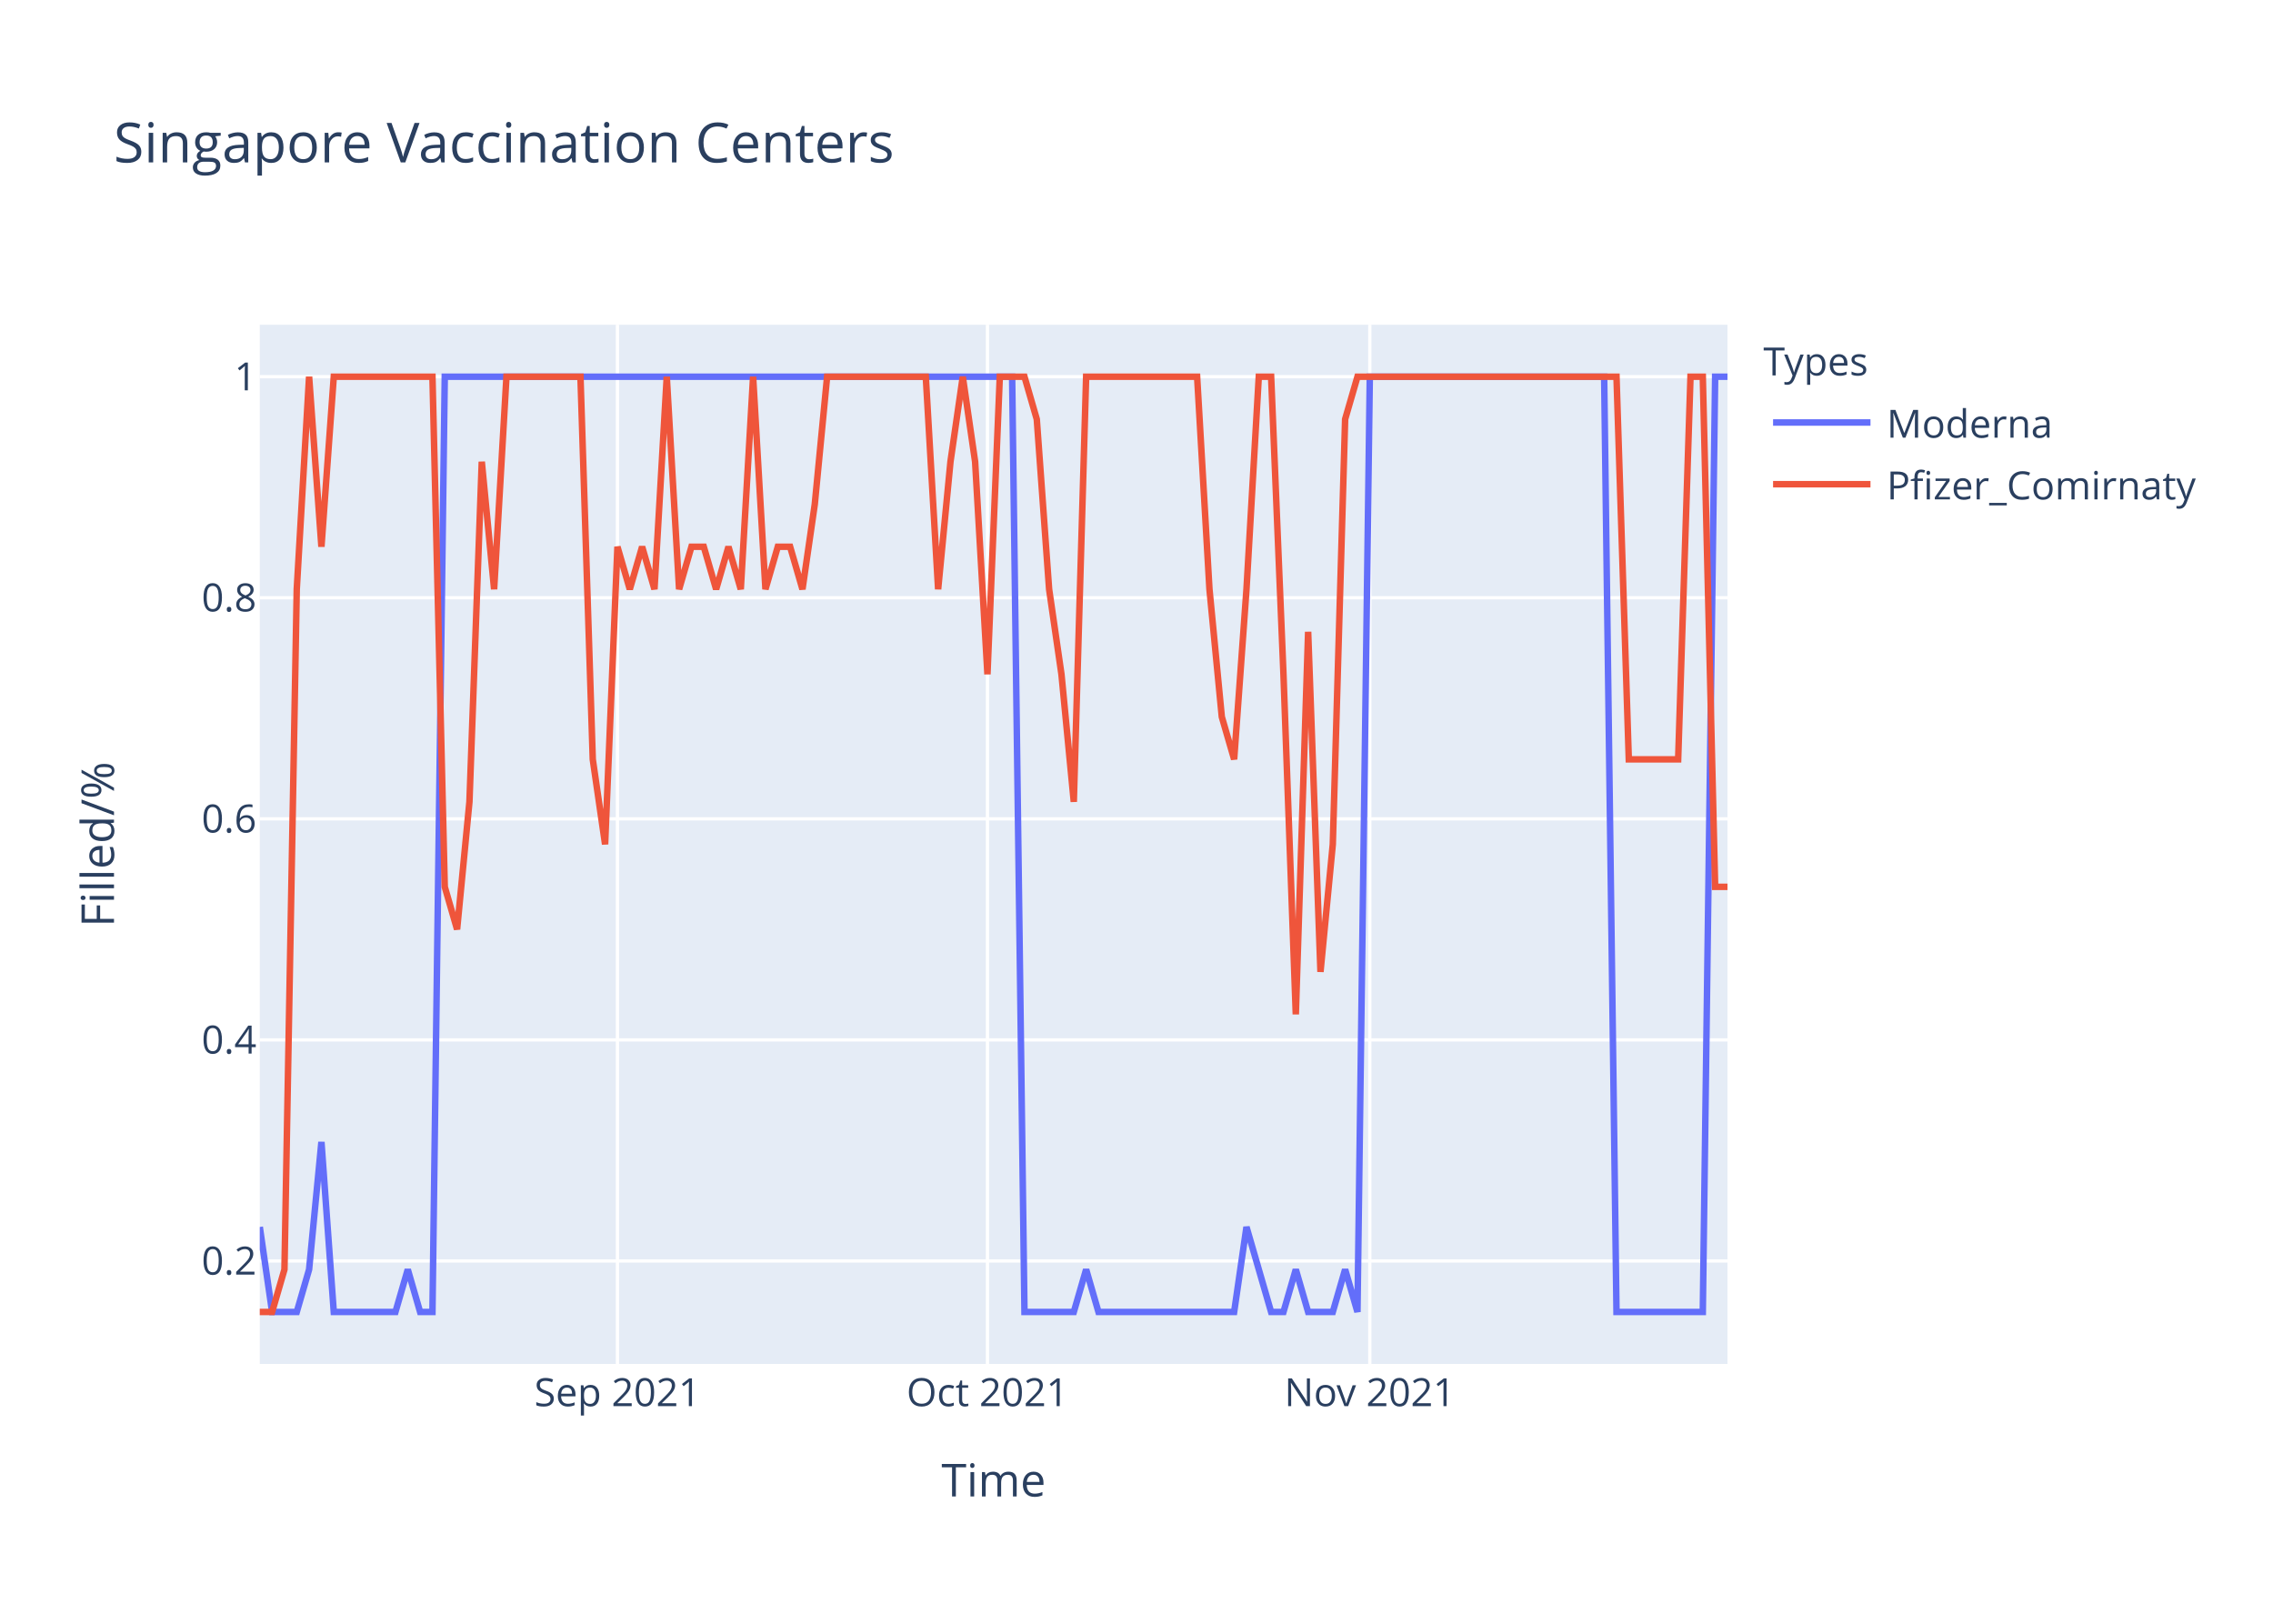
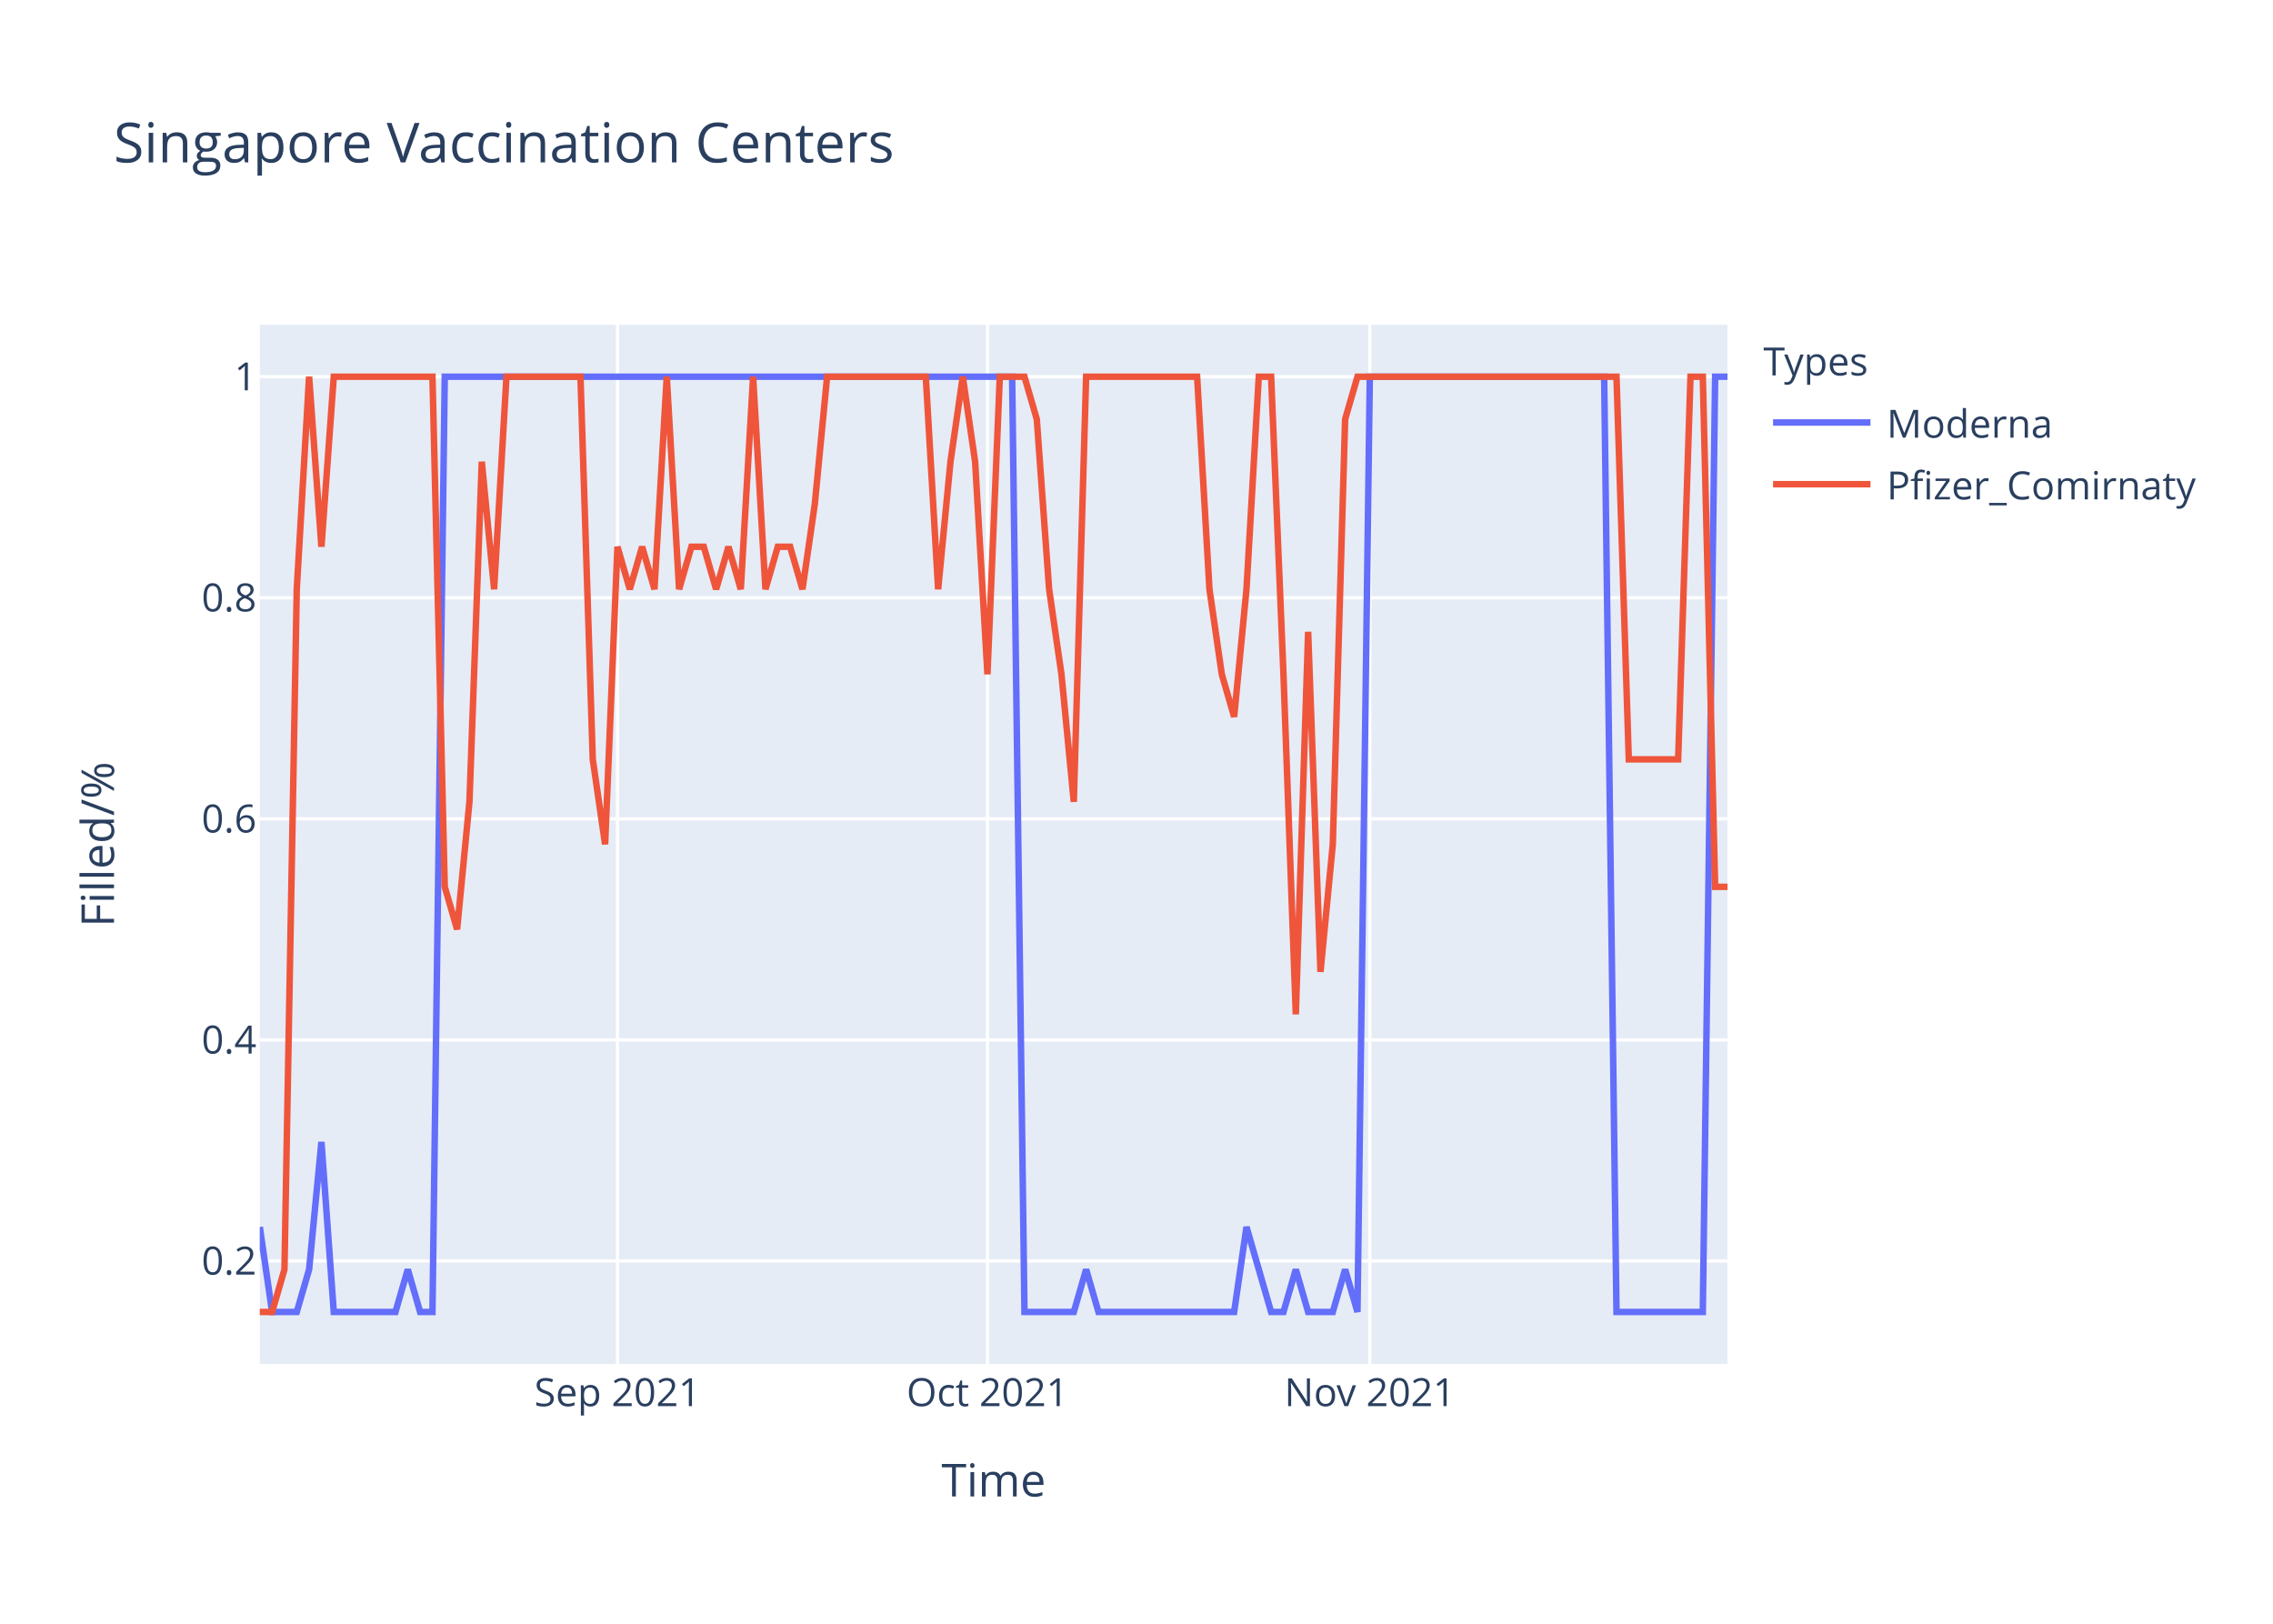
<svg xmlns="http://www.w3.org/2000/svg" class="main-svg" width="700" height="500" style="" viewBox="0 0 700 500">
  <rect x="0" y="0" width="700" height="500" style="fill: rgb(255, 255, 255); fill-opacity: 1;" />
-   <defs id="defs-5d3c96">
+   <defs id="defs-ddb21b">
    <g class="clips">
-       <clipPath id="clip5d3c96xyplot" class="plotclip">
+       <clipPath id="clipddb21bxyplot" class="plotclip">
        <rect width="452" height="320" />
      </clipPath>
-       <clipPath class="axesclip" id="clip5d3c96x">
+       <clipPath class="axesclip" id="clipddb21bx">
        <rect x="80" y="0" width="452" height="500" />
      </clipPath>
-       <clipPath class="axesclip" id="clip5d3c96y">
+       <clipPath class="axesclip" id="clipddb21by">
        <rect x="0" y="100" width="700" height="320" />
      </clipPath>
-       <clipPath class="axesclip" id="clip5d3c96xy">
+       <clipPath class="axesclip" id="clipddb21bxy">
        <rect x="80" y="100" width="452" height="320" />
      </clipPath>
    </g>
    <g class="gradients" />
  </defs>
  <g class="bglayer">
    <rect class="bg" x="80" y="100" width="452" height="320" style="fill: rgb(229, 236, 246); fill-opacity: 1; stroke-width: 0;" />
  </g>
  <g class="layer-below">
    <g class="imagelayer" />
    <g class="shapelayer" />
  </g>
  <g class="cartesianlayer">
    <g class="subplot xy">
      <g class="layer-subplot">
        <g class="shapelayer" />
        <g class="imagelayer" />
      </g>
      <g class="gridlayer">
        <g class="x">
          <path class="xgrid crisp" transform="translate(190.15,0)" d="M0,100v320" style="stroke: rgb(255, 255, 255); stroke-opacity: 1; stroke-width: 1px;" />
          <path class="xgrid crisp" transform="translate(304.1,0)" d="M0,100v320" style="stroke: rgb(255, 255, 255); stroke-opacity: 1; stroke-width: 1px;" />
          <path class="xgrid crisp" transform="translate(421.85,0)" d="M0,100v320" style="stroke: rgb(255, 255, 255); stroke-opacity: 1; stroke-width: 1px;" />
        </g>
        <g class="y">
          <path class="ygrid crisp" transform="translate(0,388.29)" d="M80,0h452" style="stroke: rgb(255, 255, 255); stroke-opacity: 1; stroke-width: 1px;" />
          <path class="ygrid crisp" transform="translate(0,320.22)" d="M80,0h452" style="stroke: rgb(255, 255, 255); stroke-opacity: 1; stroke-width: 1px;" />
          <path class="ygrid crisp" transform="translate(0,252.15)" d="M80,0h452" style="stroke: rgb(255, 255, 255); stroke-opacity: 1; stroke-width: 1px;" />
          <path class="ygrid crisp" transform="translate(0,184.07)" d="M80,0h452" style="stroke: rgb(255, 255, 255); stroke-opacity: 1; stroke-width: 1px;" />
          <path class="ygrid crisp" transform="translate(0,116)" d="M80,0h452" style="stroke: rgb(255, 255, 255); stroke-opacity: 1; stroke-width: 1px;" />
        </g>
      </g>
      <g class="zerolinelayer" />
      <path class="xlines-below" />
      <path class="ylines-below" />
      <g class="overlines-below" />
      <g class="xaxislayer-below" />
      <g class="yaxislayer-below" />
      <g class="overaxes-below" />
-       <g class="plot" transform="translate(80,100)" clip-path="url('#clip5d3c96xyplot')">
+       <g class="plot" transform="translate(80,100)" clip-path="url('#clipddb21bxyplot')">
        <g class="scatterlayer mlayer">
-           <g class="trace scatter trace0dcd3f" style="stroke-miterlimit: 2; opacity: 1;">
+           <g class="trace scatter trace2bfa0a" style="stroke-miterlimit: 2; opacity: 1;">
            <g class="fills" />
            <g class="errorbars" />
            <g class="lines">
              <path class="js-line" d="M0,277.82L3.8,304L7.6,304L11.39,304L15.19,290.91L18.99,251.64L22.79,304L41.78,304L45.58,290.91L49.38,304L53.18,304L56.97,16L60.77,16L231.7,16L235.5,304L250.69,304L254.49,290.91L258.29,304L262.08,304L300.07,304L303.87,277.82L311.46,304L315.26,304L319.06,290.91L322.86,304L330.45,304L334.25,290.91L338.05,304L341.85,16L414.02,16L417.82,304L444.4,304L448.2,16L452,16" style="vector-effect: non-scaling-stroke; fill: none; stroke: rgb(99, 110, 250); stroke-opacity: 1; stroke-width: 2px; opacity: 1;" />
            </g>
            <g class="points" />
            <g class="text" />
          </g>
-           <g class="trace scatter traceb4cc28" style="stroke-miterlimit: 2; opacity: 1;">
+           <g class="trace scatter tracebb84f5" style="stroke-miterlimit: 2; opacity: 1;">
            <g class="fills" />
            <g class="errorbars" />
            <g class="lines">
-               <path class="js-line" d="M0,304L3.8,304L7.6,290.91L11.39,81.45L15.19,16L18.99,68.36L22.79,16L53.18,16L56.97,173.09L60.77,186.18L64.57,146.91L68.37,42.18L72.17,81.45L75.97,16L79.76,16L98.76,16L102.55,133.82L106.35,160L110.15,68.36L113.95,81.45L117.75,68.36L121.55,81.45L125.34,16L129.14,81.45L132.94,68.36L136.74,68.36L140.54,81.45L144.34,68.36L148.13,81.45L151.93,16L155.73,81.45L159.53,68.36L163.33,68.36L167.13,81.45L170.92,55.27L174.72,16L178.52,16L205.11,16L208.91,81.45L212.71,42.18L216.5,16L220.3,42.18L224.1,107.64L227.9,16L231.7,16L235.5,16L239.29,29.09L243.09,81.45L246.89,107.64L250.69,146.91L254.49,16L288.67,16L292.47,81.45L296.27,120.73L300.07,133.82L303.87,81.45L307.66,16L311.46,16L315.26,107.64L319.06,212.36L322.86,94.55L326.66,199.27L330.45,160L334.25,29.09L338.05,16L417.82,16L421.61,133.82L436.81,133.82L440.61,16L444.4,16L448.2,173.09L452,173.09" style="vector-effect: non-scaling-stroke; fill: none; stroke: rgb(239, 85, 59); stroke-opacity: 1; stroke-width: 2px; opacity: 1;" />
+               <path class="js-line" d="M0,304L3.8,304L7.6,290.91L11.39,81.45L15.19,16L18.99,68.36L22.79,16L53.18,16L56.97,173.09L60.77,186.18L64.57,146.91L68.37,42.18L72.17,81.45L75.97,16L79.76,16L98.76,16L102.55,133.82L106.35,160L110.15,68.36L113.95,81.45L117.75,68.36L121.55,81.45L125.34,16L129.14,81.45L132.94,68.36L136.74,68.36L140.54,81.45L144.34,68.36L148.13,81.45L151.93,16L155.73,81.45L159.53,68.36L163.33,68.36L167.13,81.45L170.92,55.27L174.72,16L178.52,16L205.11,16L208.91,81.45L212.71,42.18L216.5,16L220.3,42.18L224.1,107.64L227.9,16L231.7,16L235.5,16L239.29,29.09L243.09,81.45L246.89,107.64L250.69,146.91L254.49,16L288.67,16L292.47,81.45L296.27,107.64L300.07,120.73L303.87,81.45L307.66,16L311.46,16L315.26,107.64L319.06,212.36L322.86,94.55L326.66,199.27L330.45,160L334.25,29.09L338.05,16L417.82,16L421.61,133.82L436.81,133.82L440.61,16L444.4,16L448.2,173.09L452,173.09" style="vector-effect: non-scaling-stroke; fill: none; stroke: rgb(239, 85, 59); stroke-opacity: 1; stroke-width: 2px; opacity: 1;" />
            </g>
            <g class="points" />
            <g class="text" />
          </g>
        </g>
      </g>
      <g class="overplot" />
      <path class="xlines-above crisp" d="M0,0" style="fill: none;" />
      <path class="ylines-above crisp" d="M0,0" style="fill: none;" />
      <g class="overlines-above" />
      <g class="xaxislayer-above">
        <g class="xtick">
          <text text-anchor="middle" x="0" y="433" transform="translate(190.15,0)" style="font-family: 'Open Sans', verdana, arial, sans-serif; font-size: 12px; fill: rgb(42, 63, 95); fill-opacity: 1; white-space: pre;">Sep 2021</text>
        </g>
        <g class="xtick">
          <text text-anchor="middle" x="0" y="433" transform="translate(304.1,0)" style="font-family: 'Open Sans', verdana, arial, sans-serif; font-size: 12px; fill: rgb(42, 63, 95); fill-opacity: 1; white-space: pre;">Oct 2021</text>
        </g>
        <g class="xtick">
          <text text-anchor="middle" x="0" y="433" transform="translate(421.85,0)" style="font-family: 'Open Sans', verdana, arial, sans-serif; font-size: 12px; fill: rgb(42, 63, 95); fill-opacity: 1; white-space: pre;">Nov 2021</text>
        </g>
      </g>
      <g class="yaxislayer-above">
        <g class="ytick">
          <text text-anchor="end" x="79" y="4.2" transform="translate(0,388.29)" style="font-family: 'Open Sans', verdana, arial, sans-serif; font-size: 12px; fill: rgb(42, 63, 95); fill-opacity: 1; white-space: pre;">0.2</text>
        </g>
        <g class="ytick">
          <text text-anchor="end" x="79" y="4.2" transform="translate(0,320.22)" style="font-family: 'Open Sans', verdana, arial, sans-serif; font-size: 12px; fill: rgb(42, 63, 95); fill-opacity: 1; white-space: pre;">0.4</text>
        </g>
        <g class="ytick">
          <text text-anchor="end" x="79" y="4.2" transform="translate(0,252.15)" style="font-family: 'Open Sans', verdana, arial, sans-serif; font-size: 12px; fill: rgb(42, 63, 95); fill-opacity: 1; white-space: pre;">0.6</text>
        </g>
        <g class="ytick">
          <text text-anchor="end" x="79" y="4.2" transform="translate(0,184.07)" style="font-family: 'Open Sans', verdana, arial, sans-serif; font-size: 12px; fill: rgb(42, 63, 95); fill-opacity: 1; white-space: pre;">0.8</text>
        </g>
        <g class="ytick">
          <text text-anchor="end" x="79" y="4.2" transform="translate(0,116)" style="font-family: 'Open Sans', verdana, arial, sans-serif; font-size: 12px; fill: rgb(42, 63, 95); fill-opacity: 1; white-space: pre;">1</text>
        </g>
      </g>
      <g class="overaxes-above" />
    </g>
  </g>
  <g class="polarlayer" />
  <g class="ternarylayer" />
  <g class="geolayer" />
  <g class="funnelarealayer" />
  <g class="pielayer" />
  <g class="treemaplayer" />
  <g class="sunburstlayer" />
  <g class="glimages" />
-   <defs id="topdefs-5d3c96">
+   <defs id="topdefs-ddb21b">
    <g class="clips" />
-     <clipPath id="legend5d3c96">
+     <clipPath id="legendddb21b">
      <rect width="147" height="64" x="0" y="0" />
    </clipPath>
  </defs>
  <g class="layer-above">
    <g class="imagelayer" />
    <g class="shapelayer" />
  </g>
  <g class="infolayer">
    <g class="legend" pointer-events="all" transform="translate(541.04,100)">
      <rect class="bg" shape-rendering="crispEdges" width="147" height="64" x="0" y="0" style="stroke: rgb(68, 68, 68); stroke-opacity: 1; fill: rgb(255, 255, 255); fill-opacity: 1; stroke-width: 0px;" />
-       <g class="scrollbox" transform="" clip-path="url('#legend5d3c96')">
+       <g class="scrollbox" transform="" clip-path="url('#legendddb21b')">
        <text class="legendtitletext" text-anchor="start" x="2" y="15.6" style="font-family: 'Open Sans', verdana, arial, sans-serif; font-size: 12px; fill: rgb(42, 63, 95); fill-opacity: 1; white-space: pre;">Types</text>
        <g class="groups" transform="">
          <g class="traces" transform="translate(0,30.1)" style="opacity: 1;">
            <text class="legendtext" text-anchor="start" x="40" y="4.68" style="font-family: 'Open Sans', verdana, arial, sans-serif; font-size: 12px; fill: rgb(42, 63, 95); fill-opacity: 1; white-space: pre;">Moderna</text>
            <g class="layers" style="opacity: 1;">
              <g class="legendfill" />
              <g class="legendlines">
                <path class="js-line" d="M5,0h30" style="fill: none; stroke: rgb(99, 110, 250); stroke-opacity: 1; stroke-width: 2px;" />
              </g>
              <g class="legendsymbols">
                <g class="legendpoints" />
              </g>
            </g>
            <rect class="legendtoggle" x="0" y="-9.5" width="141.656" height="19" style="fill: rgb(0, 0, 0); fill-opacity: 0;" />
          </g>
        </g>
        <g class="groups" transform="">
          <g class="traces" transform="translate(0,49.1)" style="opacity: 1;">
            <text class="legendtext" text-anchor="start" x="40" y="4.68" style="font-family: 'Open Sans', verdana, arial, sans-serif; font-size: 12px; fill: rgb(42, 63, 95); fill-opacity: 1; white-space: pre;">Pfizer_Comirnaty</text>
            <g class="layers" style="opacity: 1;">
              <g class="legendfill" />
              <g class="legendlines">
                <path class="js-line" d="M5,0h30" style="fill: none; stroke: rgb(239, 85, 59); stroke-opacity: 1; stroke-width: 2px;" />
              </g>
              <g class="legendsymbols">
                <g class="legendpoints" />
              </g>
            </g>
            <rect class="legendtoggle" x="0" y="-9.5" width="141.656" height="19" style="fill: rgb(0, 0, 0); fill-opacity: 0;" />
          </g>
        </g>
      </g>
      <rect class="scrollbar" rx="20" ry="3" width="0" height="0" x="0" y="0" style="fill: rgb(128, 139, 164); fill-opacity: 1;" />
    </g>
    <g class="g-gtitle">
      <text class="gtitle" x="35" y="50" text-anchor="start" dy="0em" style="font-family: 'Open Sans', verdana, arial, sans-serif; font-size: 17px; fill: rgb(42, 63, 95); opacity: 1; font-weight: normal; white-space: pre;">Singapore Vaccination Centers</text>
    </g>
    <g class="g-xtitle">
      <text class="xtitle" x="306" y="460.8" text-anchor="middle" style="font-family: 'Open Sans', verdana, arial, sans-serif; font-size: 14px; fill: rgb(42, 63, 95); opacity: 1; font-weight: normal; white-space: pre;">Time</text>
    </g>
    <g class="g-ytitle">
      <text class="ytitle" transform="rotate(-90,35.10625,260)" x="35.106" y="260" text-anchor="middle" style="font-family: 'Open Sans', verdana, arial, sans-serif; font-size: 14px; fill: rgb(42, 63, 95); opacity: 1; font-weight: normal; white-space: pre;">Filled/%</text>
    </g>
  </g>
</svg>
